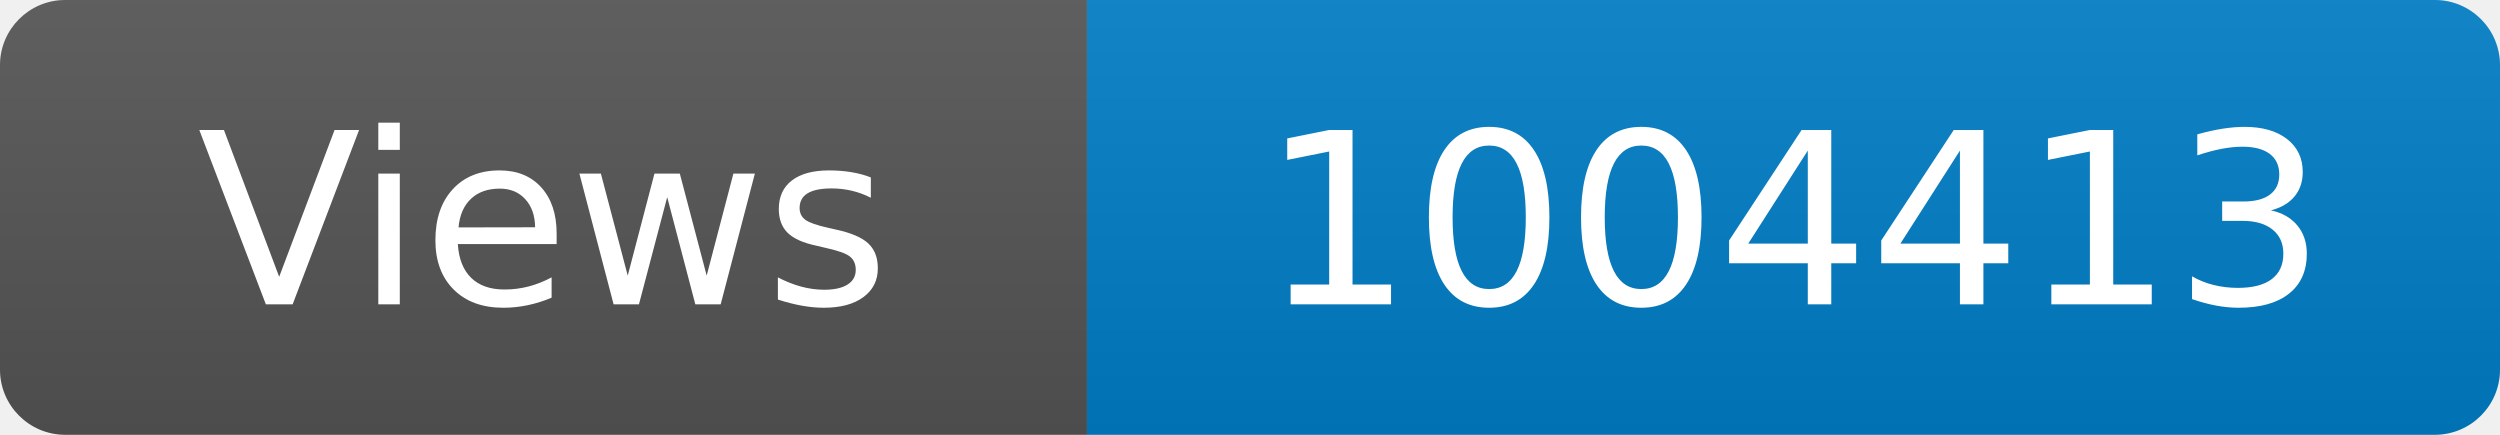
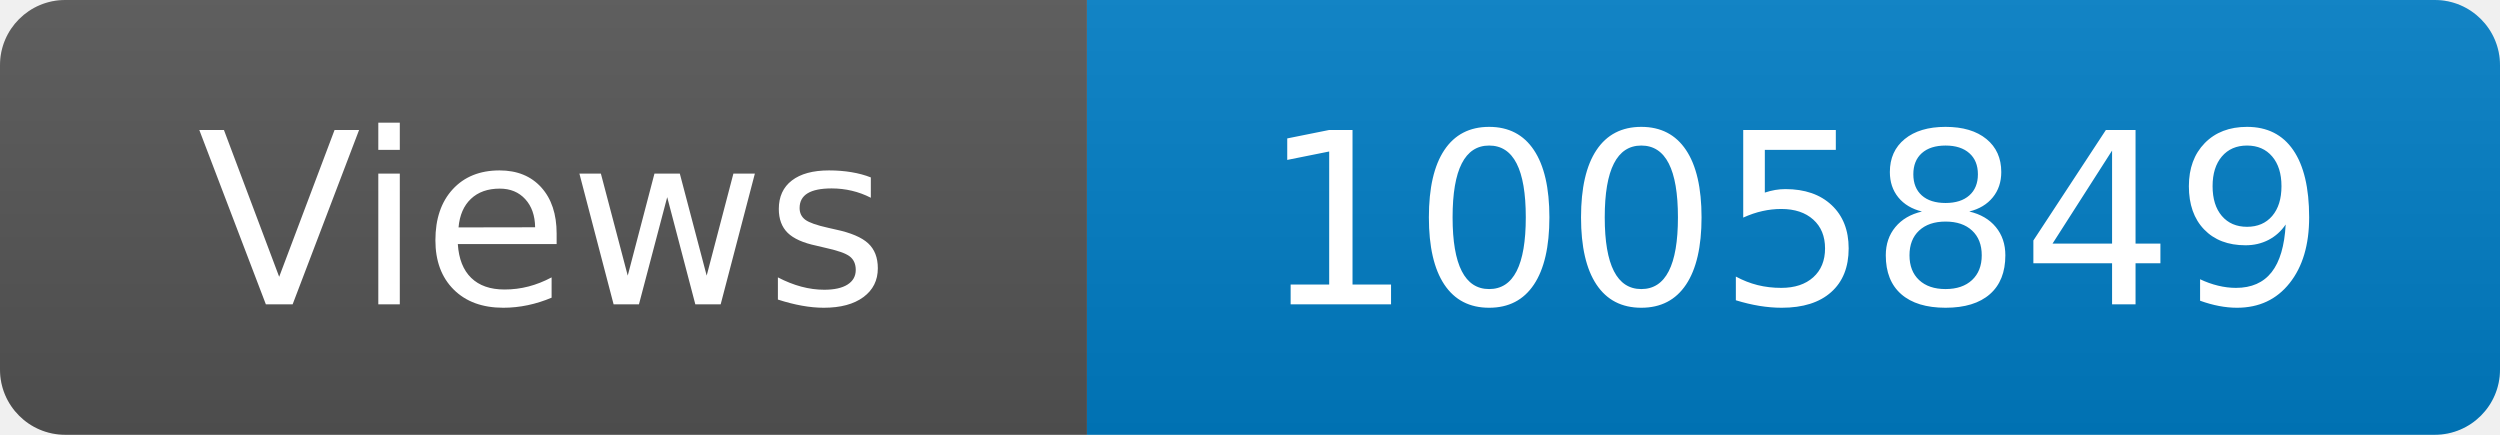
<svg xmlns="http://www.w3.org/2000/svg" width="115" height="20" role="img" aria-label="Maintained?: yes">
  <linearGradient id="s" x2="0" y2="100%">
    <stop offset="0" stop-color="#bbb" stop-opacity=".1" />
    <stop offset="1" stop-opacity=".1" />
  </linearGradient>
  <clipPath id="r">
    <rect width="115" height="20" rx="3" fill="#fff" />
  </clipPath>
  <g clip-path="url(#r)">
    <rect width="50" height="20" fill="#555" />
    <rect x="50" width="160" height="20" fill="#007ec6" />
    <rect width="115" height="20" fill="url(#s)" />
  </g>
  <g fill="#fff" text-anchor="middle" font-family="Verdana,Geneva,DejaVu Sans,sans-serif" font-size="110">
    <text x="250" y="140" transform="scale(.1)" fill="#fff">Views</text>
-     <text x="825" y="140" transform="scale(.1)" fill="#fff">1004413</text>
+     <text x="825" y="140" transform="scale(.1)" fill="#fff">1005849</text>
  </g>
</svg>
